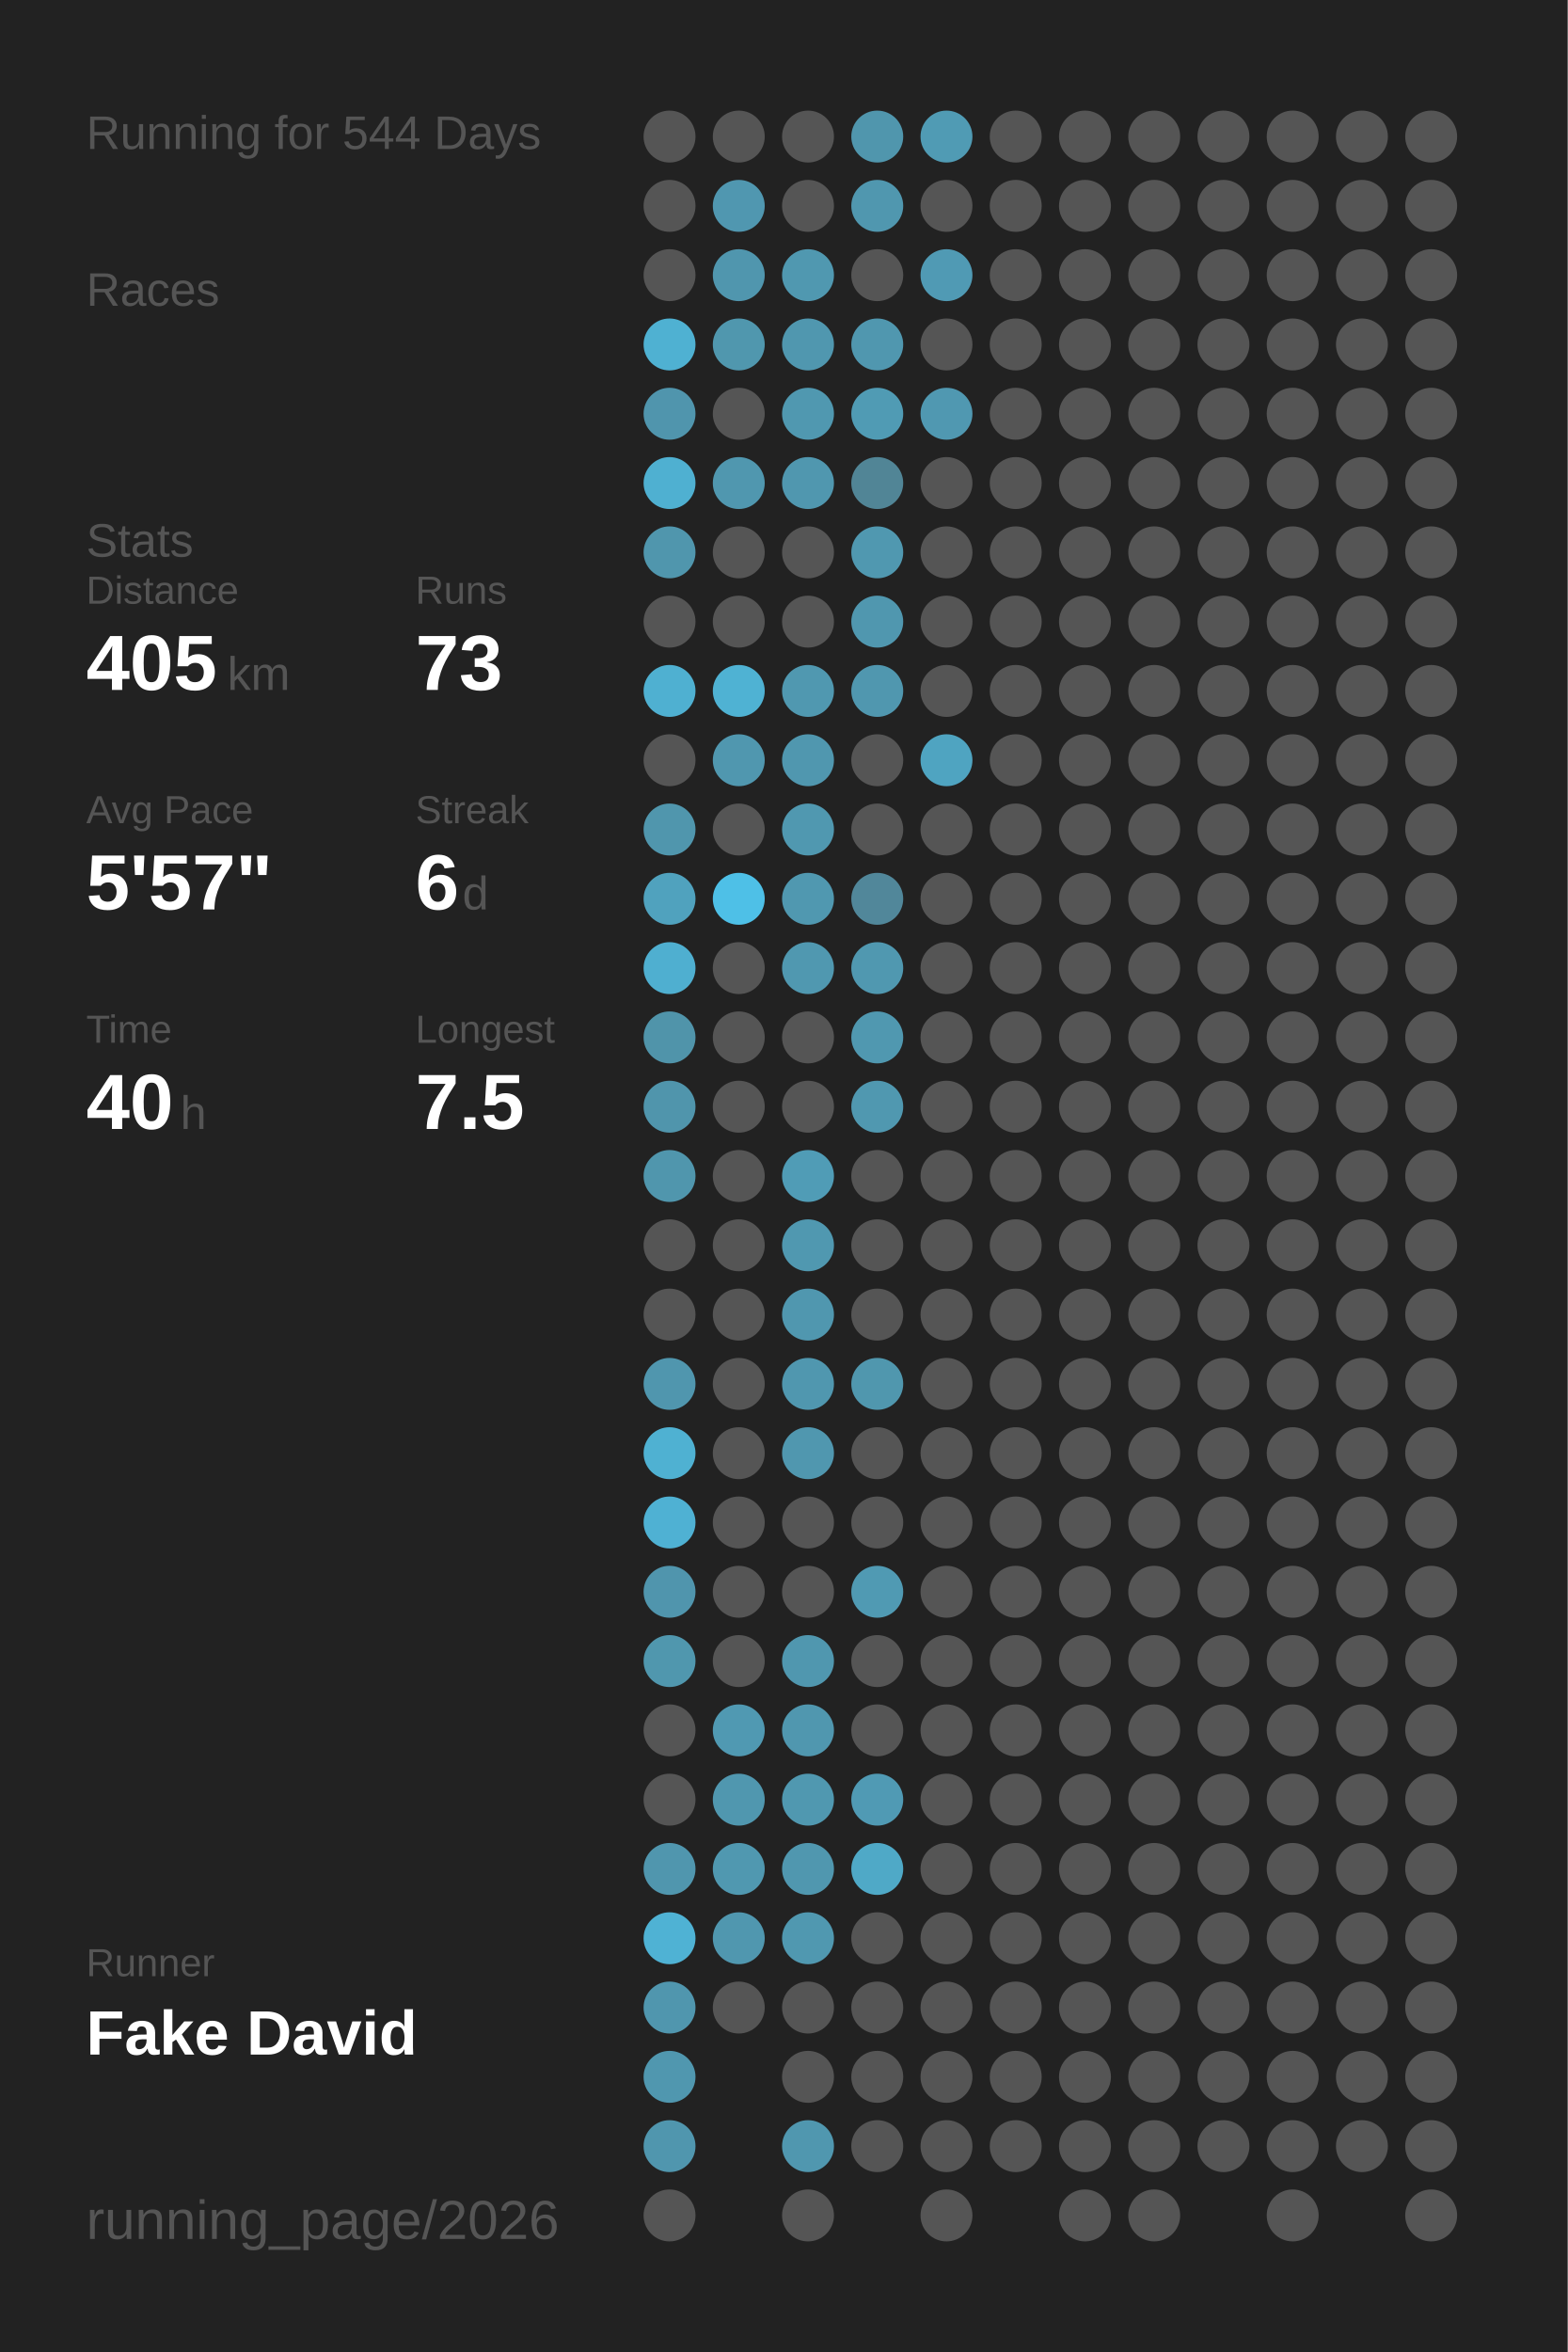
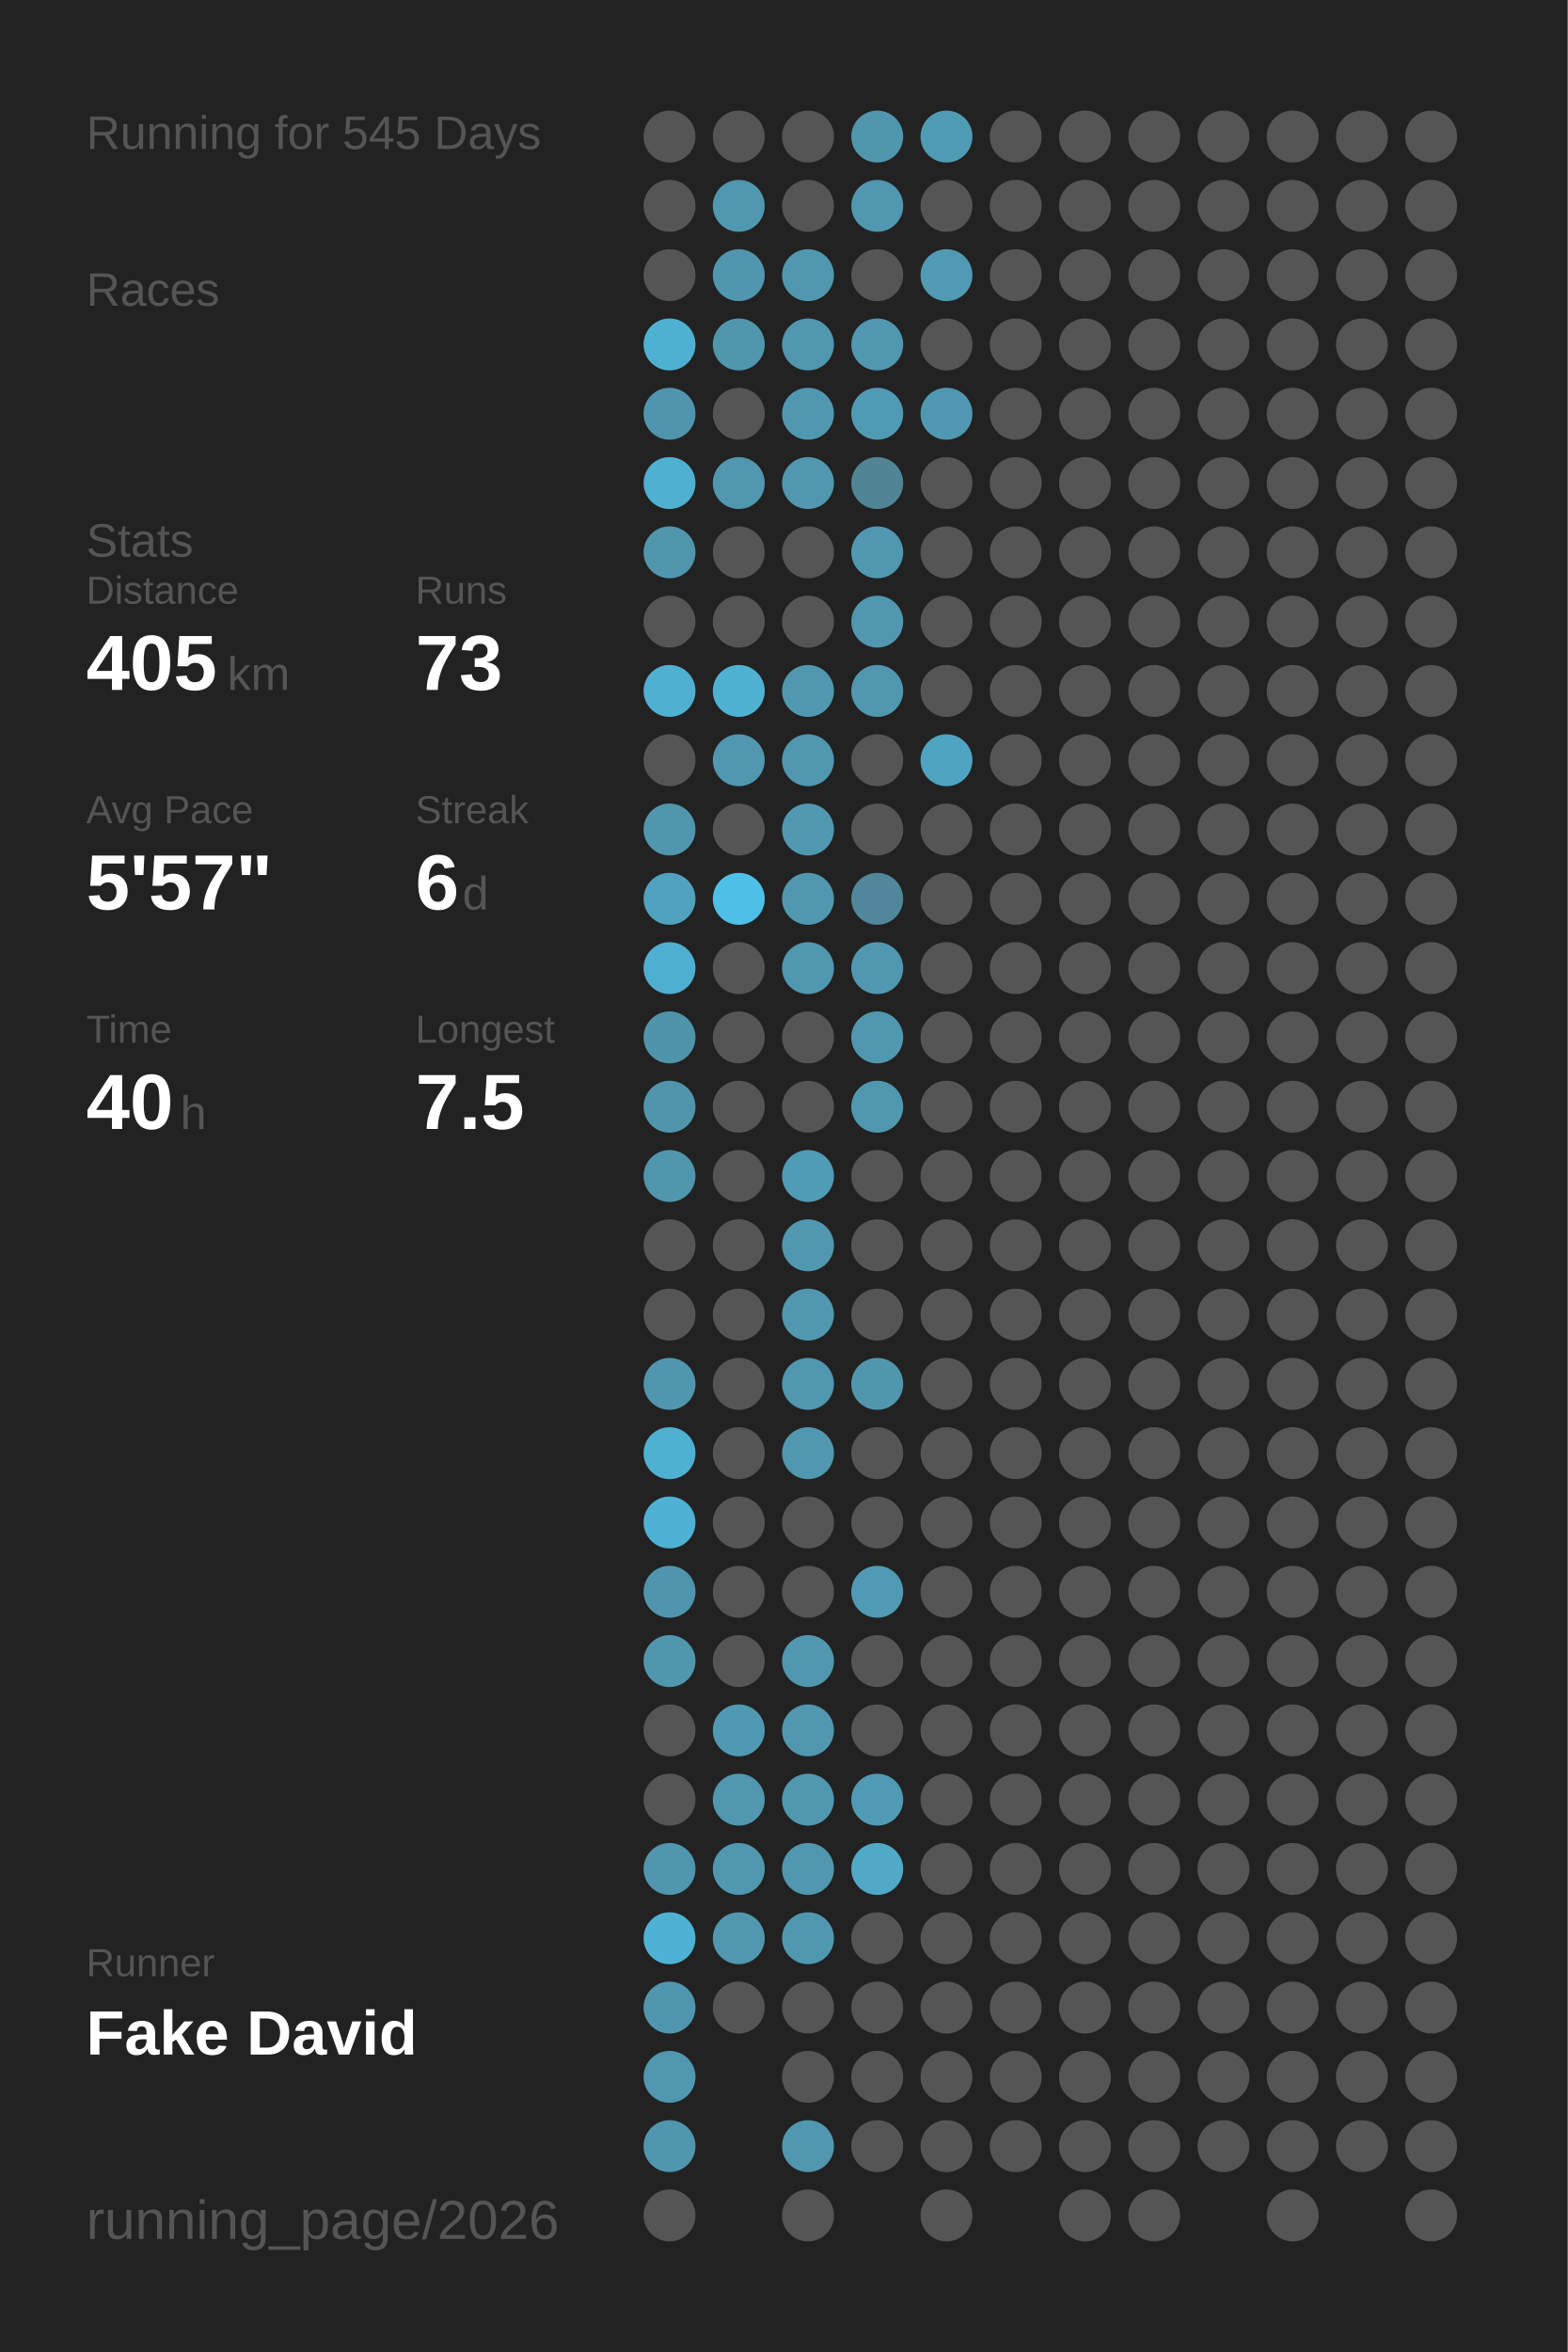
<svg xmlns="http://www.w3.org/2000/svg" baseProfile="full" height="300mm" version="1.1" viewBox="0,0,200,300" width="200mm">
  <defs />
  <rect fill="#222222" height="300" width="200" x="0" y="0" />
-   <text fill="#555555" style="font-size:6px; font-family:Arial;" x="11" y="19">Running for 544 Days</text>
+   <text fill="#555555" style="font-size:6px; font-family:Arial;" x="11" y="19">Running for 545 Days</text>
  <text fill="#555555" style="font-size:6px; font-family:Arial;" x="11" y="39">Races</text>
  <text fill="#555555" style="font-size:6px; font-family:Arial;" x="11" y="71">Stats</text>
  <text fill="#555555" style="font-size:5px; font-family:Arial;" x="11" y="77">Distance</text>
  <text fill="#FFFFFF" style="font-size:10px; font-family:Arial; font-weight:bold;" x="11" y="88">405</text>
  <text fill="#555555" style="font-size:6px; font-family:Arial;" x="29" y="88">km</text>
  <text fill="#555555" style="font-size:5px; font-family:Arial;" x="53" y="77">Runs</text>
  <text fill="#FFFFFF" style="font-size:10px; font-family:Arial; font-weight:bold;" x="53" y="88">73</text>
  <text fill="#555555" style="font-size:5px; font-family:Arial;" x="11" y="105">Avg Pace</text>
  <text fill="#FFFFFF" style="font-size:10px; font-family:Arial; font-weight:bold;" x="11" y="116">5'57"</text>
  <text fill="#555555" style="font-size:5px; font-family:Arial;" x="53" y="105">Streak</text>
  <text fill="#FFFFFF" style="font-size:10px; font-family:Arial; font-weight:bold;" x="53" y="116">6</text>
  <text fill="#555555" style="font-size:6px; font-family:Arial;" x="59" y="116">d</text>
  <text fill="#555555" style="font-size:5px; font-family:Arial;" x="11" y="133">Time</text>
  <text fill="#FFFFFF" style="font-size:10px; font-family:Arial; font-weight:bold;" x="11" y="144">40</text>
  <text fill="#555555" style="font-size:6px; font-family:Arial;" x="23" y="144">h</text>
  <text fill="#555555" style="font-size:5px; font-family:Arial;" x="53" y="133">Longest</text>
  <text fill="#FFFFFF" style="font-size:10px; font-family:Arial; font-weight:bold;" x="53" y="144">7.5</text>
  <text fill="#555555" style="font-size:5px; font-family:Arial;" x="11" y="252.065">Runner</text>
  <text fill="#FFFFFF" style="font-size:8px; font-family:Arial; font-weight:bold;" x="11" y="262.065">Fake David</text>
  <text fill="#555555" style="font-size:7px; font-family:Arial;" x="11" y="285.581">running_page/2026</text>
  <circle cx="85.417" cy="17.419" fill="#555555" r="3.312" />
  <circle cx="85.417" cy="26.258" fill="#555555" r="3.312" />
  <circle cx="85.417" cy="35.097" fill="#555555" r="3.312" />
  <circle cx="85.417" cy="43.935" fill="#4fb1d2" r="3.312" />
  <circle cx="85.417" cy="52.774" fill="#5095ad" r="3.312" />
  <circle cx="85.417" cy="61.613" fill="#4fb0d1" r="3.312" />
  <circle cx="85.417" cy="70.452" fill="#5096ad" r="3.312" />
  <circle cx="85.417" cy="79.29" fill="#555555" r="3.312" />
  <circle cx="85.417" cy="88.129" fill="#4fb0d1" r="3.312" />
  <circle cx="85.417" cy="96.968" fill="#555555" r="3.312" />
  <circle cx="85.417" cy="105.806" fill="#5096ad" r="3.312" />
  <circle cx="85.417" cy="114.645" fill="#50a2be" r="3.312" />
  <circle cx="85.417" cy="123.484" fill="#4fafd0" r="3.312" />
  <circle cx="85.417" cy="132.323" fill="#5094aa" r="3.312" />
  <circle cx="85.417" cy="141.161" fill="#5095ac" r="3.312" />
  <circle cx="85.417" cy="150" fill="#5096ad" r="3.312" />
  <circle cx="85.417" cy="158.839" fill="#555555" r="3.312" />
  <circle cx="85.417" cy="167.677" fill="#555555" r="3.312" />
  <circle cx="85.417" cy="176.516" fill="#5096ae" r="3.312" />
  <circle cx="85.417" cy="185.355" fill="#4fb1d2" r="3.312" />
  <circle cx="85.417" cy="194.194" fill="#4fb1d3" r="3.312" />
  <circle cx="85.417" cy="203.032" fill="#5095ad" r="3.312" />
  <circle cx="85.417" cy="211.871" fill="#5097ae" r="3.312" />
  <circle cx="85.417" cy="220.71" fill="#555555" r="3.312" />
  <circle cx="85.417" cy="229.548" fill="#555555" r="3.312" />
  <circle cx="85.417" cy="238.387" fill="#5096ae" r="3.312" />
  <circle cx="85.417" cy="247.226" fill="#4fb2d4" r="3.312" />
  <circle cx="85.417" cy="256.065" fill="#5096ae" r="3.312" />
  <circle cx="85.417" cy="264.903" fill="#5097af" r="3.312" />
  <circle cx="85.417" cy="273.742" fill="#5096ae" r="3.312" />
  <circle cx="85.417" cy="282.581" fill="#555555" r="3.312" />
  <circle cx="94.25" cy="17.419" fill="#555555" r="3.312" />
  <circle cx="94.25" cy="26.258" fill="#5097b0" r="3.312" />
  <circle cx="94.25" cy="35.097" fill="#5096ae" r="3.312" />
  <circle cx="94.25" cy="43.935" fill="#5097ae" r="3.312" />
  <circle cx="94.25" cy="52.774" fill="#555555" r="3.312" />
  <circle cx="94.25" cy="61.613" fill="#5097af" r="3.312" />
  <circle cx="94.25" cy="70.452" fill="#555555" r="3.312" />
  <circle cx="94.25" cy="79.29" fill="#555555" r="3.312" />
  <circle cx="94.25" cy="88.129" fill="#4fb2d3" r="3.312" />
  <circle cx="94.25" cy="96.968" fill="#5097af" r="3.312" />
  <circle cx="94.25" cy="105.806" fill="#555555" r="3.312" />
  <circle cx="94.25" cy="114.645" fill="#4ec0e7" r="3.312" />
  <circle cx="94.25" cy="123.484" fill="#555555" r="3.312" />
  <circle cx="94.25" cy="132.323" fill="#555555" r="3.312" />
  <circle cx="94.25" cy="141.161" fill="#555555" r="3.312" />
  <circle cx="94.25" cy="150" fill="#555555" r="3.312" />
  <circle cx="94.25" cy="158.839" fill="#555555" r="3.312" />
  <circle cx="94.25" cy="167.677" fill="#555555" r="3.312" />
  <circle cx="94.25" cy="176.516" fill="#555555" r="3.312" />
  <circle cx="94.25" cy="185.355" fill="#555555" r="3.312" />
  <circle cx="94.25" cy="194.194" fill="#555555" r="3.312" />
  <circle cx="94.25" cy="203.032" fill="#555555" r="3.312" />
  <circle cx="94.25" cy="211.871" fill="#555555" r="3.312" />
  <circle cx="94.25" cy="220.71" fill="#5099b2" r="3.312" />
  <circle cx="94.25" cy="229.548" fill="#5097af" r="3.312" />
  <circle cx="94.25" cy="238.387" fill="#5098b0" r="3.312" />
  <circle cx="94.25" cy="247.226" fill="#5097af" r="3.312" />
  <circle cx="94.25" cy="256.065" fill="#555555" r="3.312" />
  <circle cx="103.083" cy="17.419" fill="#555555" r="3.312" />
  <circle cx="103.083" cy="26.258" fill="#555555" r="3.312" />
  <circle cx="103.083" cy="35.097" fill="#5098b0" r="3.312" />
  <circle cx="103.083" cy="43.935" fill="#5097af" r="3.312" />
  <circle cx="103.083" cy="52.774" fill="#5098b0" r="3.312" />
  <circle cx="103.083" cy="61.613" fill="#5097af" r="3.312" />
  <circle cx="103.083" cy="70.452" fill="#555555" r="3.312" />
  <circle cx="103.083" cy="79.29" fill="#555555" r="3.312" />
  <circle cx="103.083" cy="88.129" fill="#5098b0" r="3.312" />
  <circle cx="103.083" cy="96.968" fill="#5097af" r="3.312" />
  <circle cx="103.083" cy="105.806" fill="#5098b0" r="3.312" />
  <circle cx="103.083" cy="114.645" fill="#5098b0" r="3.312" />
  <circle cx="103.083" cy="123.484" fill="#5098b0" r="3.312" />
  <circle cx="103.083" cy="132.323" fill="#555555" r="3.312" />
  <circle cx="103.083" cy="141.161" fill="#555555" r="3.312" />
  <circle cx="103.083" cy="150" fill="#509cb6" r="3.312" />
  <circle cx="103.083" cy="158.839" fill="#5098b0" r="3.312" />
  <circle cx="103.083" cy="167.677" fill="#5097af" r="3.312" />
  <circle cx="103.083" cy="176.516" fill="#5097af" r="3.312" />
  <circle cx="103.083" cy="185.355" fill="#5097af" r="3.312" />
  <circle cx="103.083" cy="194.194" fill="#555555" r="3.312" />
  <circle cx="103.083" cy="203.032" fill="#555555" r="3.312" />
  <circle cx="103.083" cy="211.871" fill="#5097af" r="3.312" />
  <circle cx="103.083" cy="220.71" fill="#5097af" r="3.312" />
  <circle cx="103.083" cy="229.548" fill="#5098b0" r="3.312" />
  <circle cx="103.083" cy="238.387" fill="#5097af" r="3.312" />
  <circle cx="103.083" cy="247.226" fill="#5098b0" r="3.312" />
  <circle cx="103.083" cy="256.065" fill="#555555" r="3.312" />
  <circle cx="103.083" cy="264.903" fill="#555555" r="3.312" />
  <circle cx="103.083" cy="273.742" fill="#5097af" r="3.312" />
  <circle cx="103.083" cy="282.581" fill="#555555" r="3.312" />
  <circle cx="111.917" cy="17.419" fill="#5096ad" r="3.312" />
  <circle cx="111.917" cy="26.258" fill="#5097af" r="3.312" />
  <circle cx="111.917" cy="35.097" fill="#555555" r="3.312" />
  <circle cx="111.917" cy="43.935" fill="#5097af" r="3.312" />
  <circle cx="111.917" cy="52.774" fill="#509bb4" r="3.312" />
  <circle cx="111.917" cy="61.613" fill="#518596" r="3.312" />
  <circle cx="111.917" cy="70.452" fill="#5098b0" r="3.312" />
  <circle cx="111.917" cy="79.29" fill="#5097af" r="3.312" />
  <circle cx="111.917" cy="88.129" fill="#5097af" r="3.312" />
  <circle cx="111.917" cy="96.968" fill="#555555" r="3.312" />
  <circle cx="111.917" cy="105.806" fill="#555555" r="3.312" />
  <circle cx="111.917" cy="114.645" fill="#51879a" r="3.312" />
  <circle cx="111.917" cy="123.484" fill="#5098b0" r="3.312" />
  <circle cx="111.917" cy="132.323" fill="#5098b0" r="3.312" />
  <circle cx="111.917" cy="141.161" fill="#5098b0" r="3.312" />
  <circle cx="111.917" cy="150" fill="#555555" r="3.312" />
  <circle cx="111.917" cy="158.839" fill="#555555" r="3.312" />
  <circle cx="111.917" cy="167.677" fill="#555555" r="3.312" />
  <circle cx="111.917" cy="176.516" fill="#5097ae" r="3.312" />
  <circle cx="111.917" cy="185.355" fill="#555555" r="3.312" />
  <circle cx="111.917" cy="194.194" fill="#555555" r="3.312" />
  <circle cx="111.917" cy="203.032" fill="#509ab3" r="3.312" />
  <circle cx="111.917" cy="211.871" fill="#555555" r="3.312" />
  <circle cx="111.917" cy="220.71" fill="#555555" r="3.312" />
  <circle cx="111.917" cy="229.548" fill="#509ab4" r="3.312" />
  <circle cx="111.917" cy="238.387" fill="#4fa9c7" r="3.312" />
  <circle cx="111.917" cy="247.226" fill="#555555" r="3.312" />
  <circle cx="111.917" cy="256.065" fill="#555555" r="3.312" />
  <circle cx="111.917" cy="264.903" fill="#555555" r="3.312" />
  <circle cx="111.917" cy="273.742" fill="#555555" r="3.312" />
  <circle cx="120.75" cy="17.419" fill="#509bb4" r="3.312" />
  <circle cx="120.75" cy="26.258" fill="#555555" r="3.312" />
  <circle cx="120.75" cy="35.097" fill="#509ab4" r="3.312" />
  <circle cx="120.75" cy="43.935" fill="#555555" r="3.312" />
  <circle cx="120.75" cy="52.774" fill="#5098b1" r="3.312" />
  <circle cx="120.75" cy="61.613" fill="#555555" r="3.312" />
  <circle cx="120.75" cy="70.452" fill="#555555" r="3.312" />
  <circle cx="120.75" cy="79.29" fill="#555555" r="3.312" />
  <circle cx="120.75" cy="88.129" fill="#555555" r="3.312" />
  <circle cx="120.75" cy="96.968" fill="#4fa4c1" r="3.312" />
  <circle cx="120.75" cy="105.806" fill="#555555" r="3.312" />
  <circle cx="120.75" cy="114.645" fill="#555555" r="3.312" />
  <circle cx="120.75" cy="123.484" fill="#555555" r="3.312" />
  <circle cx="120.75" cy="132.323" fill="#555555" r="3.312" />
  <circle cx="120.75" cy="141.161" fill="#555555" r="3.312" />
  <circle cx="120.75" cy="150" fill="#555555" r="3.312" />
  <circle cx="120.75" cy="158.839" fill="#555555" r="3.312" />
  <circle cx="120.75" cy="167.677" fill="#555555" r="3.312" />
  <circle cx="120.75" cy="176.516" fill="#555555" r="3.312" />
  <circle cx="120.75" cy="185.355" fill="#555555" r="3.312" />
  <circle cx="120.75" cy="194.194" fill="#555555" r="3.312" />
  <circle cx="120.75" cy="203.032" fill="#555555" r="3.312" />
  <circle cx="120.75" cy="211.871" fill="#555555" r="3.312" />
  <circle cx="120.75" cy="220.71" fill="#555555" r="3.312" />
  <circle cx="120.75" cy="229.548" fill="#555555" r="3.312" />
  <circle cx="120.75" cy="238.387" fill="#555555" r="3.312" />
  <circle cx="120.75" cy="247.226" fill="#555555" r="3.312" />
  <circle cx="120.75" cy="256.065" fill="#555555" r="3.312" />
  <circle cx="120.75" cy="264.903" fill="#555555" r="3.312" />
  <circle cx="120.75" cy="273.742" fill="#555555" r="3.312" />
  <circle cx="120.75" cy="282.581" fill="#555555" r="3.312" />
  <circle cx="129.583" cy="17.419" fill="#555555" r="3.312" />
  <circle cx="129.583" cy="26.258" fill="#555555" r="3.312" />
  <circle cx="129.583" cy="35.097" fill="#555555" r="3.312" />
  <circle cx="129.583" cy="43.935" fill="#555555" r="3.312" />
  <circle cx="129.583" cy="52.774" fill="#555555" r="3.312" />
  <circle cx="129.583" cy="61.613" fill="#555555" r="3.312" />
  <circle cx="129.583" cy="70.452" fill="#555555" r="3.312" />
  <circle cx="129.583" cy="79.29" fill="#555555" r="3.312" />
  <circle cx="129.583" cy="88.129" fill="#555555" r="3.312" />
  <circle cx="129.583" cy="96.968" fill="#555555" r="3.312" />
  <circle cx="129.583" cy="105.806" fill="#555555" r="3.312" />
  <circle cx="129.583" cy="114.645" fill="#555555" r="3.312" />
  <circle cx="129.583" cy="123.484" fill="#555555" r="3.312" />
  <circle cx="129.583" cy="132.323" fill="#555555" r="3.312" />
  <circle cx="129.583" cy="141.161" fill="#555555" r="3.312" />
  <circle cx="129.583" cy="150" fill="#555555" r="3.312" />
  <circle cx="129.583" cy="158.839" fill="#555555" r="3.312" />
  <circle cx="129.583" cy="167.677" fill="#555555" r="3.312" />
  <circle cx="129.583" cy="176.516" fill="#555555" r="3.312" />
  <circle cx="129.583" cy="185.355" fill="#555555" r="3.312" />
  <circle cx="129.583" cy="194.194" fill="#555555" r="3.312" />
  <circle cx="129.583" cy="203.032" fill="#555555" r="3.312" />
  <circle cx="129.583" cy="211.871" fill="#555555" r="3.312" />
  <circle cx="129.583" cy="220.71" fill="#555555" r="3.312" />
  <circle cx="129.583" cy="229.548" fill="#555555" r="3.312" />
  <circle cx="129.583" cy="238.387" fill="#555555" r="3.312" />
  <circle cx="129.583" cy="247.226" fill="#555555" r="3.312" />
  <circle cx="129.583" cy="256.065" fill="#555555" r="3.312" />
  <circle cx="129.583" cy="264.903" fill="#555555" r="3.312" />
  <circle cx="129.583" cy="273.742" fill="#555555" r="3.312" />
  <circle cx="138.417" cy="17.419" fill="#555555" r="3.312" />
  <circle cx="138.417" cy="26.258" fill="#555555" r="3.312" />
  <circle cx="138.417" cy="35.097" fill="#555555" r="3.312" />
  <circle cx="138.417" cy="43.935" fill="#555555" r="3.312" />
  <circle cx="138.417" cy="52.774" fill="#555555" r="3.312" />
  <circle cx="138.417" cy="61.613" fill="#555555" r="3.312" />
  <circle cx="138.417" cy="70.452" fill="#555555" r="3.312" />
  <circle cx="138.417" cy="79.29" fill="#555555" r="3.312" />
  <circle cx="138.417" cy="88.129" fill="#555555" r="3.312" />
  <circle cx="138.417" cy="96.968" fill="#555555" r="3.312" />
  <circle cx="138.417" cy="105.806" fill="#555555" r="3.312" />
  <circle cx="138.417" cy="114.645" fill="#555555" r="3.312" />
  <circle cx="138.417" cy="123.484" fill="#555555" r="3.312" />
  <circle cx="138.417" cy="132.323" fill="#555555" r="3.312" />
  <circle cx="138.417" cy="141.161" fill="#555555" r="3.312" />
  <circle cx="138.417" cy="150" fill="#555555" r="3.312" />
  <circle cx="138.417" cy="158.839" fill="#555555" r="3.312" />
  <circle cx="138.417" cy="167.677" fill="#555555" r="3.312" />
  <circle cx="138.417" cy="176.516" fill="#555555" r="3.312" />
  <circle cx="138.417" cy="185.355" fill="#555555" r="3.312" />
  <circle cx="138.417" cy="194.194" fill="#555555" r="3.312" />
  <circle cx="138.417" cy="203.032" fill="#555555" r="3.312" />
  <circle cx="138.417" cy="211.871" fill="#555555" r="3.312" />
  <circle cx="138.417" cy="220.71" fill="#555555" r="3.312" />
  <circle cx="138.417" cy="229.548" fill="#555555" r="3.312" />
  <circle cx="138.417" cy="238.387" fill="#555555" r="3.312" />
  <circle cx="138.417" cy="247.226" fill="#555555" r="3.312" />
  <circle cx="138.417" cy="256.065" fill="#555555" r="3.312" />
  <circle cx="138.417" cy="264.903" fill="#555555" r="3.312" />
  <circle cx="138.417" cy="273.742" fill="#555555" r="3.312" />
  <circle cx="138.417" cy="282.581" fill="#555555" r="3.312" />
  <circle cx="147.25" cy="17.419" fill="#555555" r="3.312" />
  <circle cx="147.25" cy="26.258" fill="#555555" r="3.312" />
  <circle cx="147.25" cy="35.097" fill="#555555" r="3.312" />
  <circle cx="147.25" cy="43.935" fill="#555555" r="3.312" />
  <circle cx="147.25" cy="52.774" fill="#555555" r="3.312" />
  <circle cx="147.25" cy="61.613" fill="#555555" r="3.312" />
  <circle cx="147.25" cy="70.452" fill="#555555" r="3.312" />
  <circle cx="147.25" cy="79.29" fill="#555555" r="3.312" />
  <circle cx="147.25" cy="88.129" fill="#555555" r="3.312" />
  <circle cx="147.25" cy="96.968" fill="#555555" r="3.312" />
  <circle cx="147.25" cy="105.806" fill="#555555" r="3.312" />
  <circle cx="147.25" cy="114.645" fill="#555555" r="3.312" />
  <circle cx="147.25" cy="123.484" fill="#555555" r="3.312" />
  <circle cx="147.25" cy="132.323" fill="#555555" r="3.312" />
  <circle cx="147.25" cy="141.161" fill="#555555" r="3.312" />
  <circle cx="147.25" cy="150" fill="#555555" r="3.312" />
  <circle cx="147.25" cy="158.839" fill="#555555" r="3.312" />
  <circle cx="147.25" cy="167.677" fill="#555555" r="3.312" />
  <circle cx="147.25" cy="176.516" fill="#555555" r="3.312" />
  <circle cx="147.25" cy="185.355" fill="#555555" r="3.312" />
  <circle cx="147.25" cy="194.194" fill="#555555" r="3.312" />
  <circle cx="147.25" cy="203.032" fill="#555555" r="3.312" />
  <circle cx="147.25" cy="211.871" fill="#555555" r="3.312" />
  <circle cx="147.25" cy="220.71" fill="#555555" r="3.312" />
  <circle cx="147.25" cy="229.548" fill="#555555" r="3.312" />
  <circle cx="147.25" cy="238.387" fill="#555555" r="3.312" />
  <circle cx="147.25" cy="247.226" fill="#555555" r="3.312" />
  <circle cx="147.25" cy="256.065" fill="#555555" r="3.312" />
  <circle cx="147.25" cy="264.903" fill="#555555" r="3.312" />
  <circle cx="147.25" cy="273.742" fill="#555555" r="3.312" />
  <circle cx="147.25" cy="282.581" fill="#555555" r="3.312" />
  <circle cx="156.083" cy="17.419" fill="#555555" r="3.312" />
  <circle cx="156.083" cy="26.258" fill="#555555" r="3.312" />
  <circle cx="156.083" cy="35.097" fill="#555555" r="3.312" />
  <circle cx="156.083" cy="43.935" fill="#555555" r="3.312" />
  <circle cx="156.083" cy="52.774" fill="#555555" r="3.312" />
  <circle cx="156.083" cy="61.613" fill="#555555" r="3.312" />
  <circle cx="156.083" cy="70.452" fill="#555555" r="3.312" />
  <circle cx="156.083" cy="79.29" fill="#555555" r="3.312" />
  <circle cx="156.083" cy="88.129" fill="#555555" r="3.312" />
  <circle cx="156.083" cy="96.968" fill="#555555" r="3.312" />
  <circle cx="156.083" cy="105.806" fill="#555555" r="3.312" />
  <circle cx="156.083" cy="114.645" fill="#555555" r="3.312" />
  <circle cx="156.083" cy="123.484" fill="#555555" r="3.312" />
  <circle cx="156.083" cy="132.323" fill="#555555" r="3.312" />
  <circle cx="156.083" cy="141.161" fill="#555555" r="3.312" />
  <circle cx="156.083" cy="150" fill="#555555" r="3.312" />
  <circle cx="156.083" cy="158.839" fill="#555555" r="3.312" />
  <circle cx="156.083" cy="167.677" fill="#555555" r="3.312" />
  <circle cx="156.083" cy="176.516" fill="#555555" r="3.312" />
  <circle cx="156.083" cy="185.355" fill="#555555" r="3.312" />
  <circle cx="156.083" cy="194.194" fill="#555555" r="3.312" />
  <circle cx="156.083" cy="203.032" fill="#555555" r="3.312" />
  <circle cx="156.083" cy="211.871" fill="#555555" r="3.312" />
  <circle cx="156.083" cy="220.71" fill="#555555" r="3.312" />
  <circle cx="156.083" cy="229.548" fill="#555555" r="3.312" />
  <circle cx="156.083" cy="238.387" fill="#555555" r="3.312" />
  <circle cx="156.083" cy="247.226" fill="#555555" r="3.312" />
  <circle cx="156.083" cy="256.065" fill="#555555" r="3.312" />
  <circle cx="156.083" cy="264.903" fill="#555555" r="3.312" />
  <circle cx="156.083" cy="273.742" fill="#555555" r="3.312" />
  <circle cx="164.917" cy="17.419" fill="#555555" r="3.312" />
  <circle cx="164.917" cy="26.258" fill="#555555" r="3.312" />
  <circle cx="164.917" cy="35.097" fill="#555555" r="3.312" />
  <circle cx="164.917" cy="43.935" fill="#555555" r="3.312" />
  <circle cx="164.917" cy="52.774" fill="#555555" r="3.312" />
  <circle cx="164.917" cy="61.613" fill="#555555" r="3.312" />
  <circle cx="164.917" cy="70.452" fill="#555555" r="3.312" />
  <circle cx="164.917" cy="79.29" fill="#555555" r="3.312" />
  <circle cx="164.917" cy="88.129" fill="#555555" r="3.312" />
  <circle cx="164.917" cy="96.968" fill="#555555" r="3.312" />
  <circle cx="164.917" cy="105.806" fill="#555555" r="3.312" />
  <circle cx="164.917" cy="114.645" fill="#555555" r="3.312" />
  <circle cx="164.917" cy="123.484" fill="#555555" r="3.312" />
  <circle cx="164.917" cy="132.323" fill="#555555" r="3.312" />
  <circle cx="164.917" cy="141.161" fill="#555555" r="3.312" />
  <circle cx="164.917" cy="150" fill="#555555" r="3.312" />
  <circle cx="164.917" cy="158.839" fill="#555555" r="3.312" />
  <circle cx="164.917" cy="167.677" fill="#555555" r="3.312" />
  <circle cx="164.917" cy="176.516" fill="#555555" r="3.312" />
  <circle cx="164.917" cy="185.355" fill="#555555" r="3.312" />
  <circle cx="164.917" cy="194.194" fill="#555555" r="3.312" />
  <circle cx="164.917" cy="203.032" fill="#555555" r="3.312" />
  <circle cx="164.917" cy="211.871" fill="#555555" r="3.312" />
  <circle cx="164.917" cy="220.71" fill="#555555" r="3.312" />
  <circle cx="164.917" cy="229.548" fill="#555555" r="3.312" />
  <circle cx="164.917" cy="238.387" fill="#555555" r="3.312" />
  <circle cx="164.917" cy="247.226" fill="#555555" r="3.312" />
  <circle cx="164.917" cy="256.065" fill="#555555" r="3.312" />
  <circle cx="164.917" cy="264.903" fill="#555555" r="3.312" />
  <circle cx="164.917" cy="273.742" fill="#555555" r="3.312" />
  <circle cx="164.917" cy="282.581" fill="#555555" r="3.312" />
  <circle cx="173.75" cy="17.419" fill="#555555" r="3.312" />
  <circle cx="173.75" cy="26.258" fill="#555555" r="3.312" />
  <circle cx="173.75" cy="35.097" fill="#555555" r="3.312" />
  <circle cx="173.75" cy="43.935" fill="#555555" r="3.312" />
  <circle cx="173.75" cy="52.774" fill="#555555" r="3.312" />
  <circle cx="173.75" cy="61.613" fill="#555555" r="3.312" />
  <circle cx="173.75" cy="70.452" fill="#555555" r="3.312" />
  <circle cx="173.75" cy="79.29" fill="#555555" r="3.312" />
  <circle cx="173.75" cy="88.129" fill="#555555" r="3.312" />
  <circle cx="173.75" cy="96.968" fill="#555555" r="3.312" />
  <circle cx="173.75" cy="105.806" fill="#555555" r="3.312" />
  <circle cx="173.75" cy="114.645" fill="#555555" r="3.312" />
  <circle cx="173.75" cy="123.484" fill="#555555" r="3.312" />
  <circle cx="173.75" cy="132.323" fill="#555555" r="3.312" />
  <circle cx="173.75" cy="141.161" fill="#555555" r="3.312" />
  <circle cx="173.75" cy="150" fill="#555555" r="3.312" />
  <circle cx="173.75" cy="158.839" fill="#555555" r="3.312" />
  <circle cx="173.75" cy="167.677" fill="#555555" r="3.312" />
  <circle cx="173.75" cy="176.516" fill="#555555" r="3.312" />
  <circle cx="173.75" cy="185.355" fill="#555555" r="3.312" />
  <circle cx="173.75" cy="194.194" fill="#555555" r="3.312" />
  <circle cx="173.75" cy="203.032" fill="#555555" r="3.312" />
  <circle cx="173.75" cy="211.871" fill="#555555" r="3.312" />
  <circle cx="173.75" cy="220.71" fill="#555555" r="3.312" />
  <circle cx="173.75" cy="229.548" fill="#555555" r="3.312" />
  <circle cx="173.75" cy="238.387" fill="#555555" r="3.312" />
  <circle cx="173.75" cy="247.226" fill="#555555" r="3.312" />
  <circle cx="173.75" cy="256.065" fill="#555555" r="3.312" />
  <circle cx="173.75" cy="264.903" fill="#555555" r="3.312" />
  <circle cx="173.75" cy="273.742" fill="#555555" r="3.312" />
  <circle cx="182.583" cy="17.419" fill="#555555" r="3.312" />
  <circle cx="182.583" cy="26.258" fill="#555555" r="3.312" />
  <circle cx="182.583" cy="35.097" fill="#555555" r="3.312" />
  <circle cx="182.583" cy="43.935" fill="#555555" r="3.312" />
  <circle cx="182.583" cy="52.774" fill="#555555" r="3.312" />
  <circle cx="182.583" cy="61.613" fill="#555555" r="3.312" />
  <circle cx="182.583" cy="70.452" fill="#555555" r="3.312" />
  <circle cx="182.583" cy="79.29" fill="#555555" r="3.312" />
  <circle cx="182.583" cy="88.129" fill="#555555" r="3.312" />
  <circle cx="182.583" cy="96.968" fill="#555555" r="3.312" />
  <circle cx="182.583" cy="105.806" fill="#555555" r="3.312" />
  <circle cx="182.583" cy="114.645" fill="#555555" r="3.312" />
  <circle cx="182.583" cy="123.484" fill="#555555" r="3.312" />
  <circle cx="182.583" cy="132.323" fill="#555555" r="3.312" />
  <circle cx="182.583" cy="141.161" fill="#555555" r="3.312" />
  <circle cx="182.583" cy="150" fill="#555555" r="3.312" />
  <circle cx="182.583" cy="158.839" fill="#555555" r="3.312" />
  <circle cx="182.583" cy="167.677" fill="#555555" r="3.312" />
  <circle cx="182.583" cy="176.516" fill="#555555" r="3.312" />
  <circle cx="182.583" cy="185.355" fill="#555555" r="3.312" />
  <circle cx="182.583" cy="194.194" fill="#555555" r="3.312" />
  <circle cx="182.583" cy="203.032" fill="#555555" r="3.312" />
  <circle cx="182.583" cy="211.871" fill="#555555" r="3.312" />
  <circle cx="182.583" cy="220.71" fill="#555555" r="3.312" />
  <circle cx="182.583" cy="229.548" fill="#555555" r="3.312" />
  <circle cx="182.583" cy="238.387" fill="#555555" r="3.312" />
  <circle cx="182.583" cy="247.226" fill="#555555" r="3.312" />
  <circle cx="182.583" cy="256.065" fill="#555555" r="3.312" />
  <circle cx="182.583" cy="264.903" fill="#555555" r="3.312" />
  <circle cx="182.583" cy="273.742" fill="#555555" r="3.312" />
  <circle cx="182.583" cy="282.581" fill="#555555" r="3.312" />
</svg>
